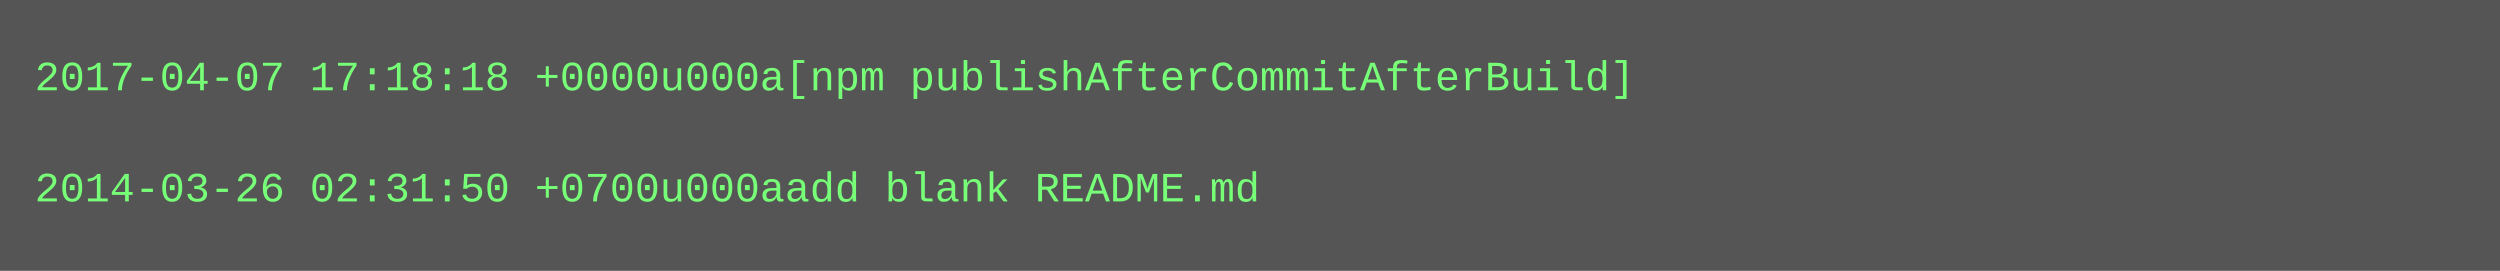
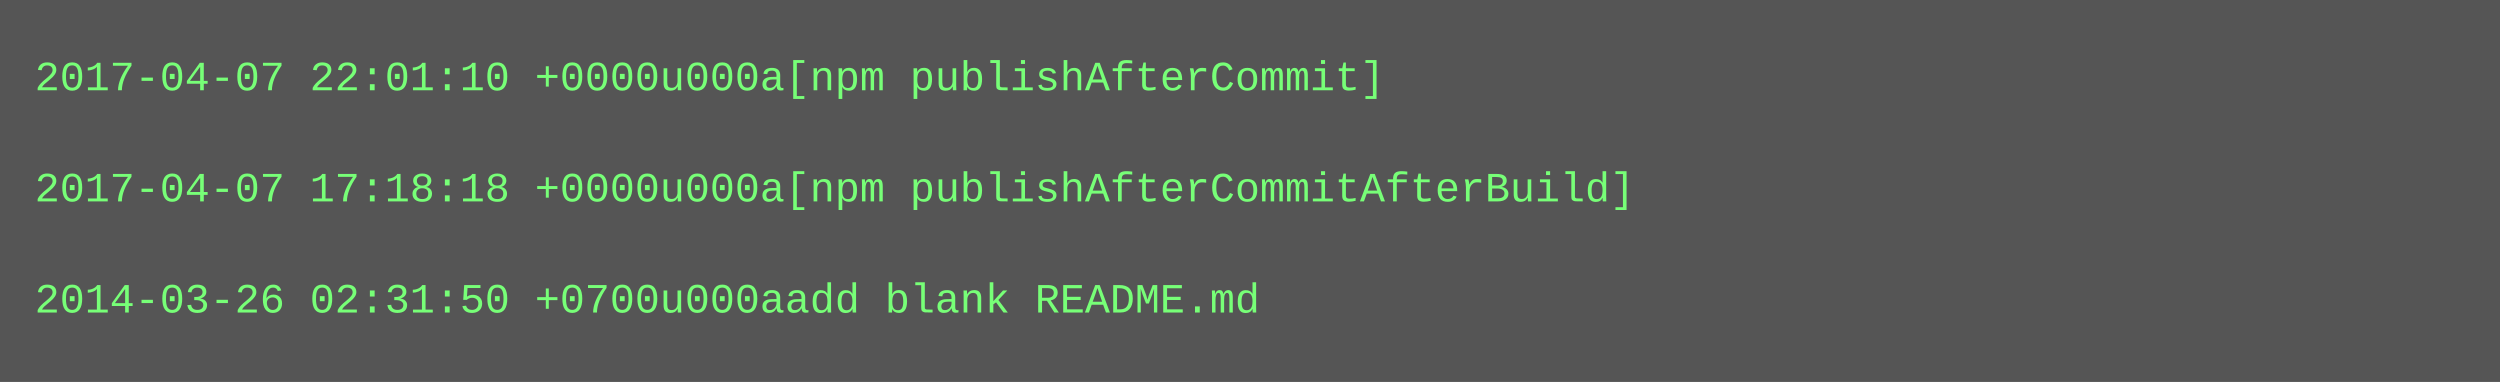
- <svg xmlns="http://www.w3.org/2000/svg" height="78" width="720">
-   <rect height="78" fill="#555" width="720" />
+ <svg xmlns="http://www.w3.org/2000/svg" height="110" width="720">
+   <rect height="110" fill="#555" width="720" />
  <text fill="#7f7" font-family="Courier New" font-size="12" xml:space="preserve">
-     <tspan x="10" y="26">2017-04-07 17:18:18 +0000u000a[npm publishAfterCommitAfterBuild]</tspan>
+     <tspan x="10" y="26">2017-04-07 22:01:10 +0000u000a[npm publishAfterCommit]</tspan>
    <tspan x="10" y="42" />
-     <tspan x="10" y="58">2014-03-26 02:31:50 +0700u000aadd blank README.md</tspan>
+     <tspan x="10" y="58">2017-04-07 17:18:18 +0000u000a[npm publishAfterCommitAfterBuild]</tspan>
+     <tspan x="10" y="74" />
+     <tspan x="10" y="90">2014-03-26 02:31:50 +0700u000aadd blank README.md</tspan>
  </text>
</svg>
